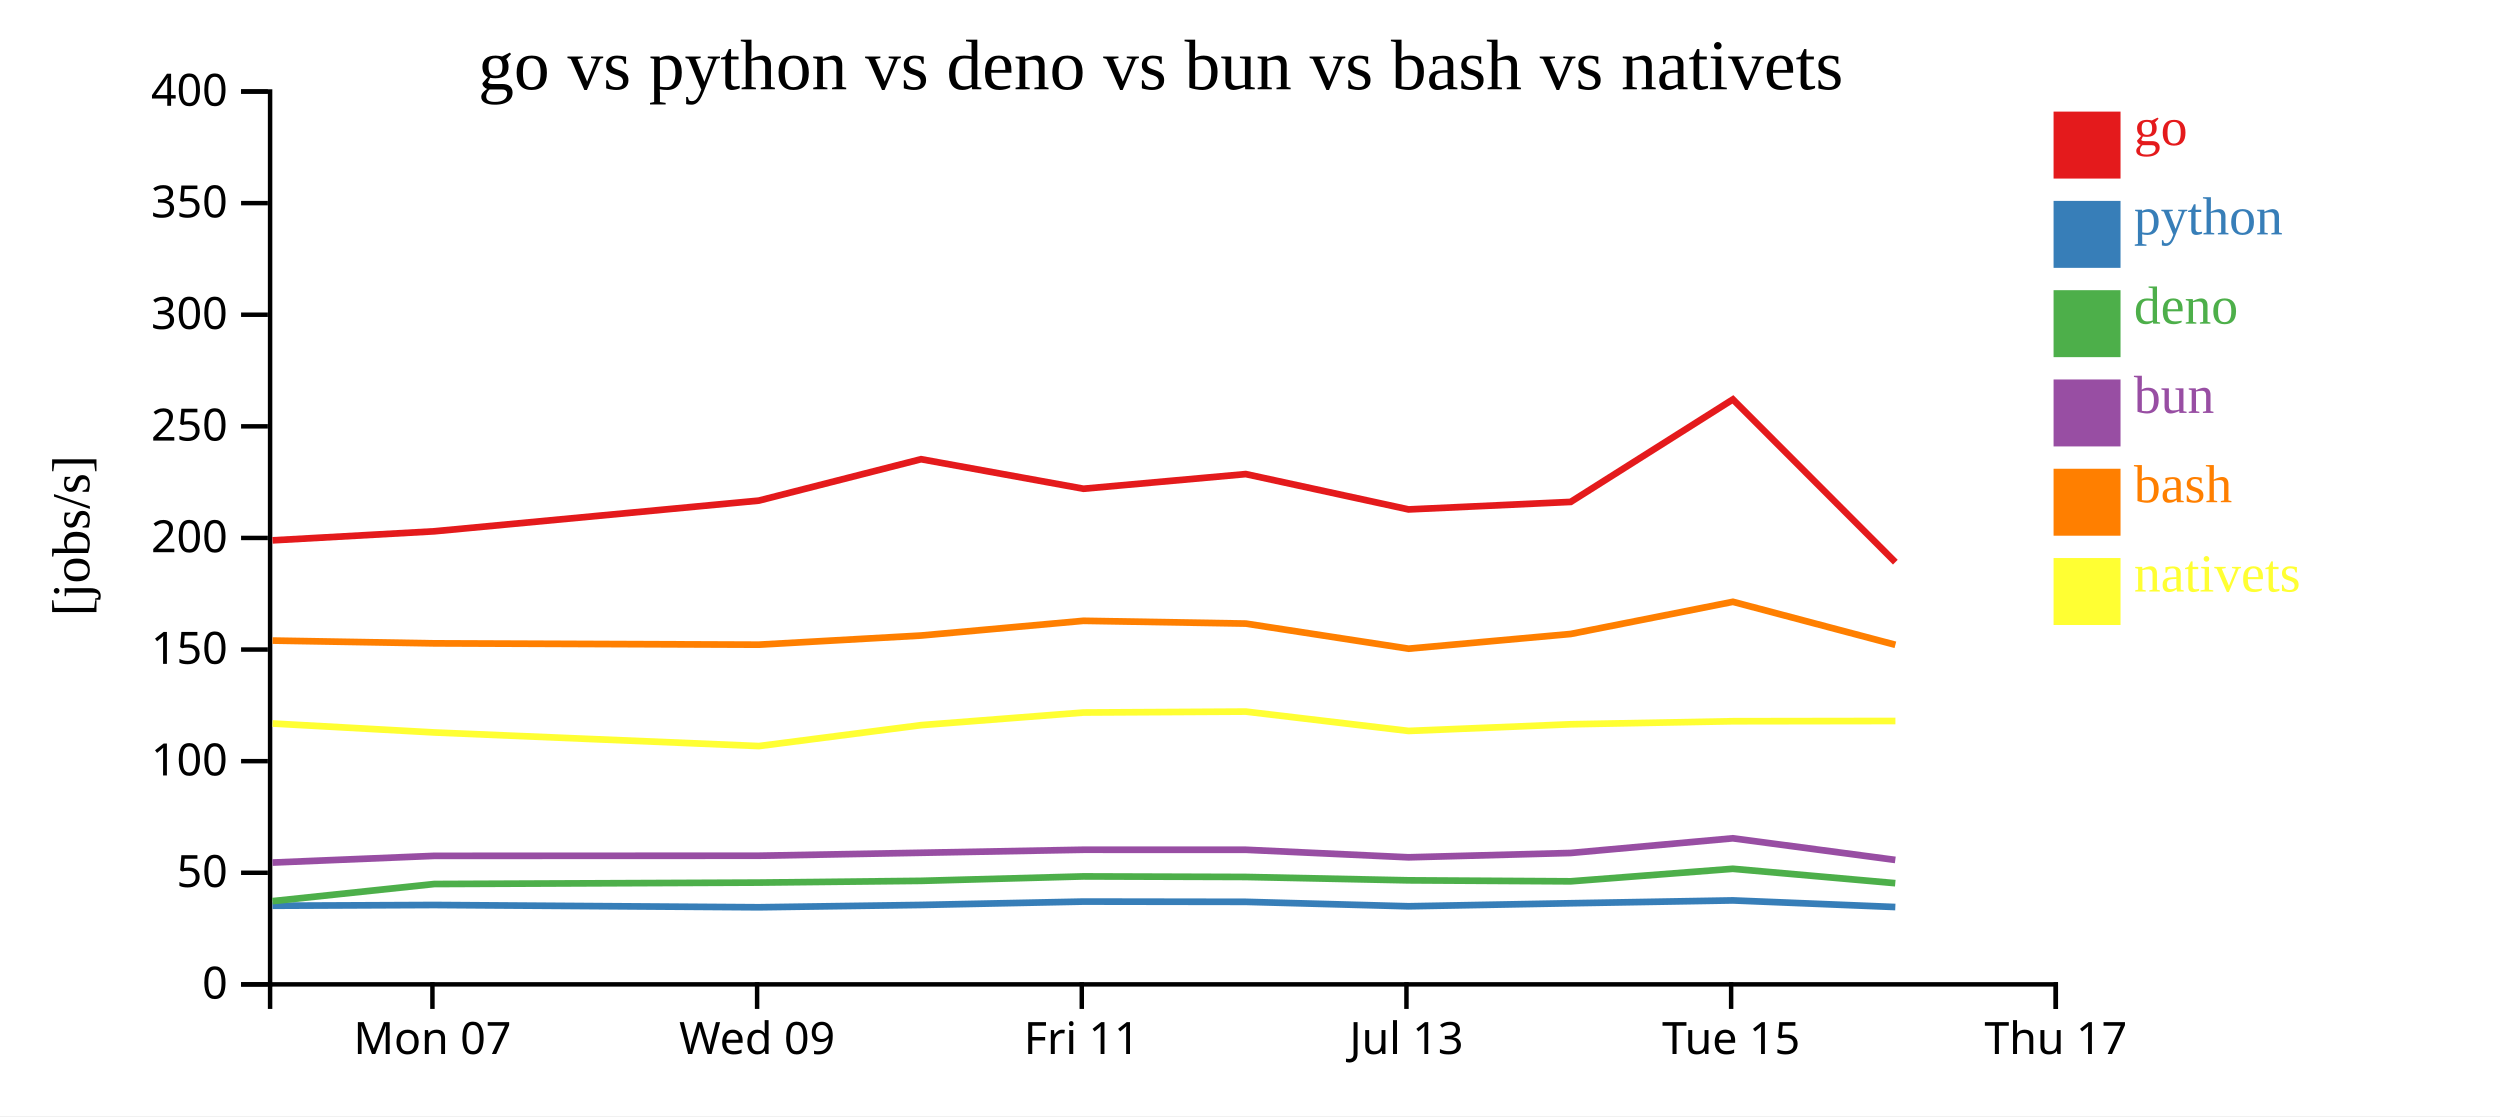
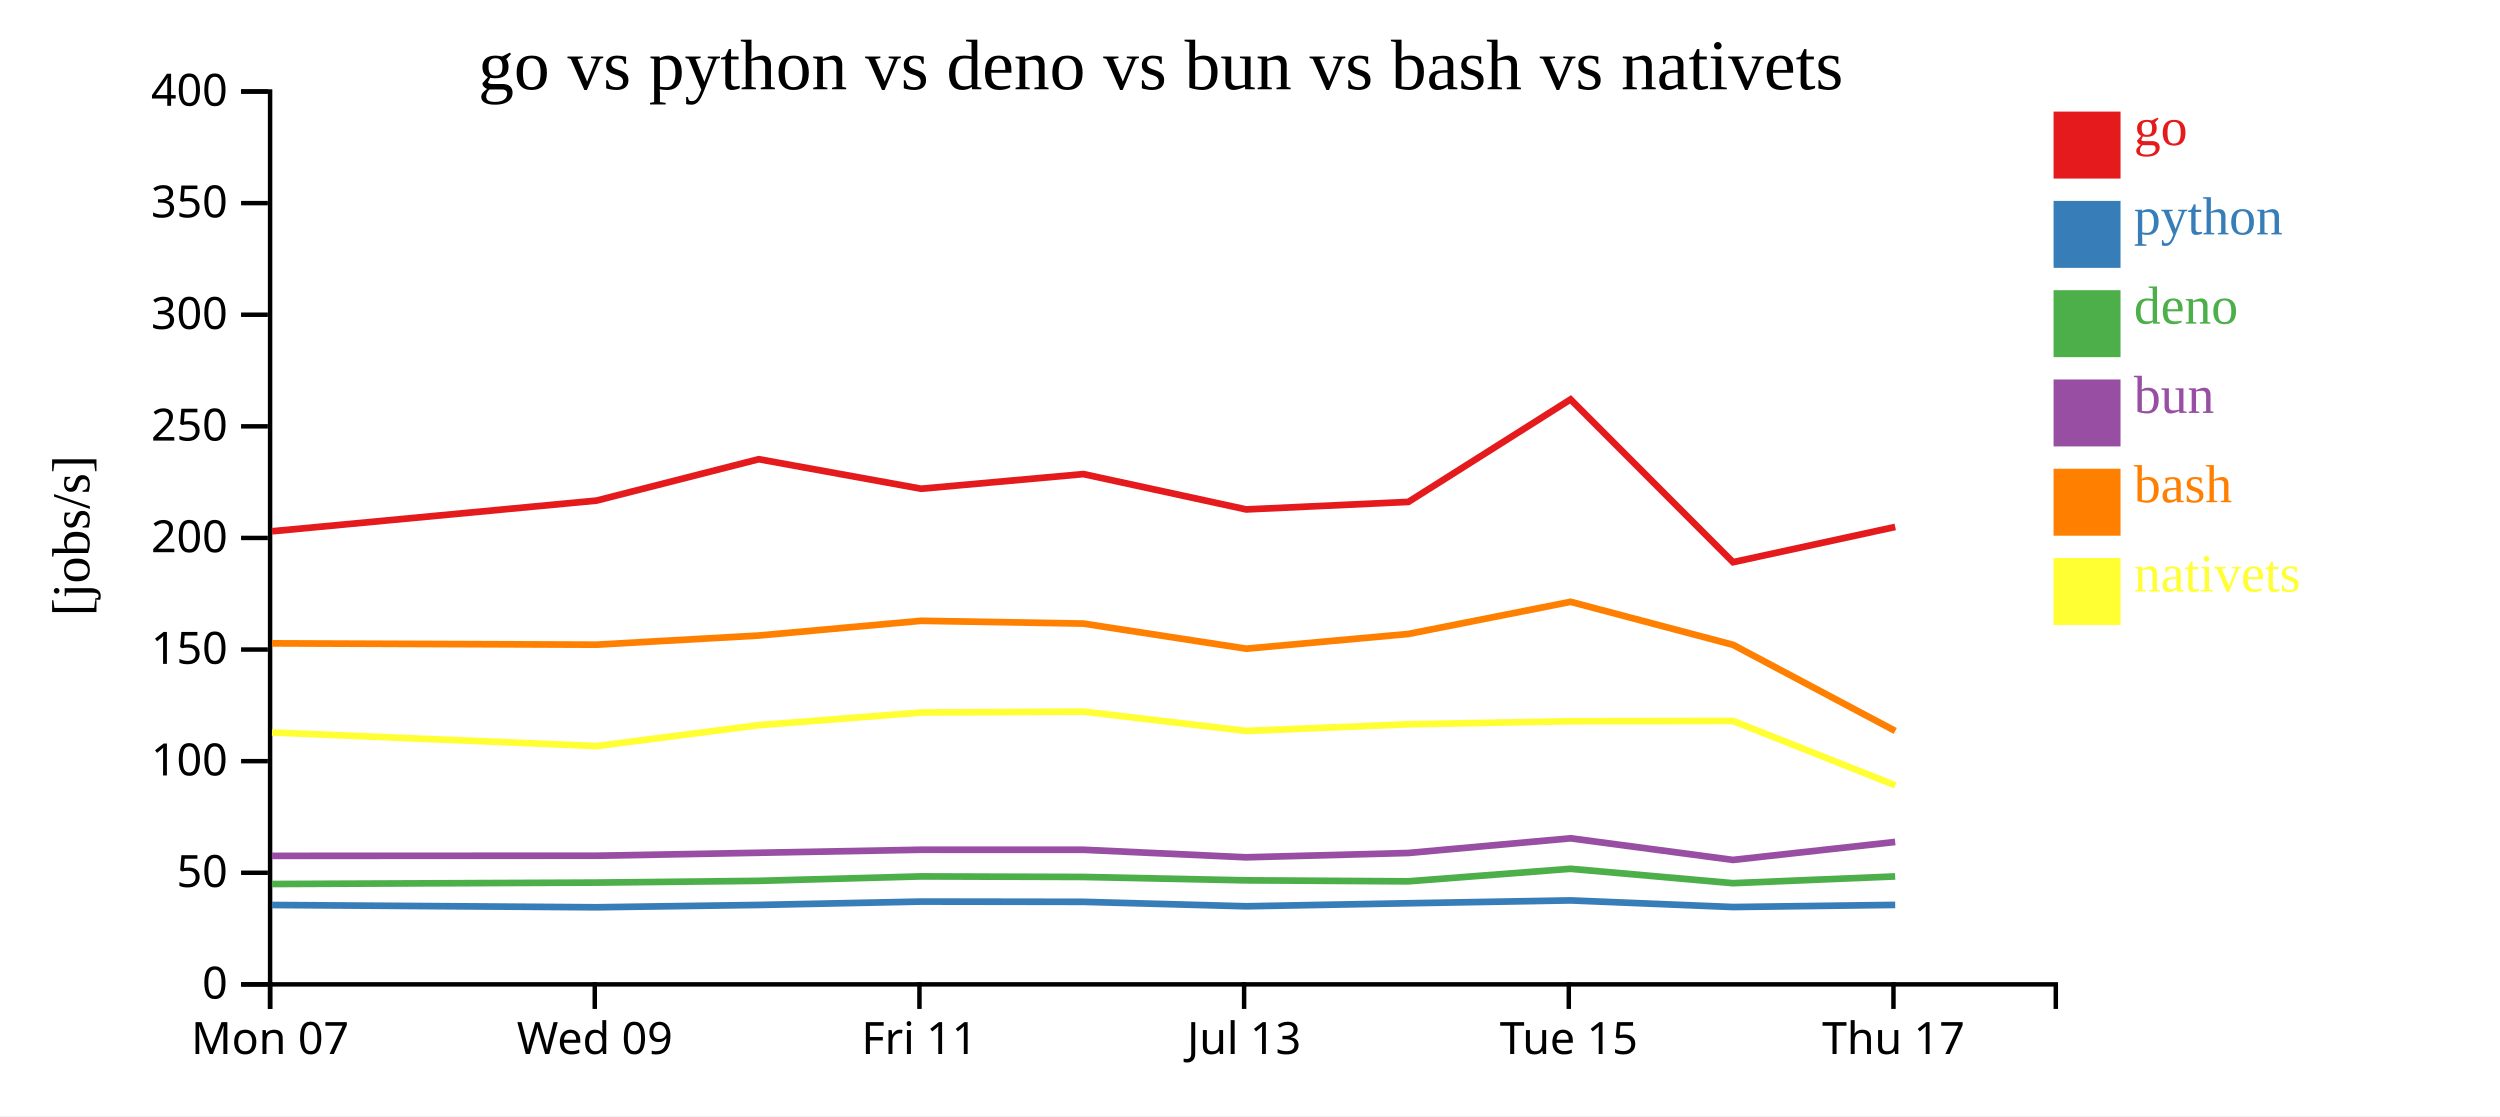
<svg xmlns="http://www.w3.org/2000/svg" width="560" height="250">
  <rect width="100%" height="100%" fill="white" />
  <g transform="translate(60,20)">
    <g transform="translate(0,200)" fill="none" font-size="10" font-family="sans-serif" text-anchor="middle">
      <path class="domain" stroke="currentColor" d="M0.5,6V0.5H400.5V6" />
-       <g class="tick" opacity="1" transform="translate(36.86364,0)">
+       <g class="tick" opacity="1" transform="translate(0.5,0)">
        <line stroke="currentColor" y2="6" />
        <text fill="currentColor" y="9" dy="0.71em">Mon 07</text>
      </g>
-       <g class="tick" opacity="1" transform="translate(109.5909,0)">
+       <g class="tick" opacity="1" transform="translate(73.22727,0)">
        <line stroke="currentColor" y2="6" />
        <text fill="currentColor" y="9" dy="0.71em">Wed 09</text>
      </g>
-       <g class="tick" opacity="1" transform="translate(182.3182,0)">
+       <g class="tick" opacity="1" transform="translate(145.9545,0)">
        <line stroke="currentColor" y2="6" />
        <text fill="currentColor" y="9" dy="0.71em">Fri 11</text>
      </g>
-       <g class="tick" opacity="1" transform="translate(255.0455,0)">
+       <g class="tick" opacity="1" transform="translate(218.6818,0)">
        <line stroke="currentColor" y2="6" />
        <text fill="currentColor" y="9" dy="0.71em">Jul 13</text>
      </g>
-       <g class="tick" opacity="1" transform="translate(327.7727,0)">
+       <g class="tick" opacity="1" transform="translate(291.4091,0)">
        <line stroke="currentColor" y2="6" />
        <text fill="currentColor" y="9" dy="0.71em">Tue 15</text>
      </g>
-       <g class="tick" opacity="1" transform="translate(400.5,0)">
+       <g class="tick" opacity="1" transform="translate(364.1364,0)">
        <line stroke="currentColor" y2="6" />
        <text fill="currentColor" y="9" dy="0.71em">Thu 17</text>
      </g>
    </g>
    <g fill="none" font-size="10" font-family="sans-serif" text-anchor="end">
      <path class="domain" stroke="currentColor" d="M-6,200.5H0.5V0.5H-6" />
      <g class="tick" opacity="1" transform="translate(0,200.5)">
        <line stroke="currentColor" x2="-6" />
        <text fill="currentColor" x="-9" dy="0.32em">0</text>
      </g>
      <g class="tick" opacity="1" transform="translate(0,175.5)">
        <line stroke="currentColor" x2="-6" />
        <text fill="currentColor" x="-9" dy="0.32em">50</text>
      </g>
      <g class="tick" opacity="1" transform="translate(0,150.5)">
        <line stroke="currentColor" x2="-6" />
        <text fill="currentColor" x="-9" dy="0.32em">100</text>
      </g>
      <g class="tick" opacity="1" transform="translate(0,125.5)">
        <line stroke="currentColor" x2="-6" />
        <text fill="currentColor" x="-9" dy="0.32em">150</text>
      </g>
      <g class="tick" opacity="1" transform="translate(0,100.5)">
        <line stroke="currentColor" x2="-6" />
        <text fill="currentColor" x="-9" dy="0.32em">200</text>
      </g>
      <g class="tick" opacity="1" transform="translate(0,75.5)">
        <line stroke="currentColor" x2="-6" />
        <text fill="currentColor" x="-9" dy="0.32em">250</text>
      </g>
      <g class="tick" opacity="1" transform="translate(0,50.5)">
        <line stroke="currentColor" x2="-6" />
        <text fill="currentColor" x="-9" dy="0.32em">300</text>
      </g>
      <g class="tick" opacity="1" transform="translate(0,25.5)">
        <line stroke="currentColor" x2="-6" />
        <text fill="currentColor" x="-9" dy="0.32em">350</text>
      </g>
      <g class="tick" opacity="1" transform="translate(0,0.5)">
        <line stroke="currentColor" x2="-6" />
        <text fill="currentColor" x="-9" dy="0.32em">400</text>
      </g>
    </g>
    <text text-anchor="middle" style="font-size: 12px" transform="rotate(-90)" y="-40" x="-100">[jobs/s]</text>
    <text text-anchor="middle" style="font-size: 16px" y="0" x="200">go vs python vs deno vs bun vs bash vs nativets</text>
-     <path class="line" fill="none" stroke="#e41a1c" stroke-width="1.5" d="M1.043,101.039L37.285,99.01L109.973,92.137L146.315,82.863L182.687,89.478L219.047,86.196L255.515,94.113L291.837,92.427L328.165,69.469L364.559,105.927" />
-     <path class="line" fill="none" stroke="#377eb8" stroke-width="1.5" d="M1.038,182.886L37.28,182.719L109.969,183.23L146.311,182.71L182.683,181.955L219.043,182.013L255.51,183.009L291.832,182.33L328.161,181.693L364.553,183.176" />
-     <path class="line" fill="none" stroke="#4daf4a" stroke-width="1.5" d="M1.027,181.856L37.27,178.02L109.958,177.702L146.301,177.312L182.673,176.317L219.032,176.44L255.5,177.196L291.822,177.418L328.152,174.609L364.542,177.833" />
-     <path class="line" fill="none" stroke="#984ea3" stroke-width="1.5" d="M1.031,173.216L37.274,171.713L109.962,171.684L146.305,171.021L182.677,170.344L219.036,170.348L255.504,172.039L291.826,171.068L328.155,167.779L364.547,172.624" />
-     <path class="line" fill="none" stroke="#ff7f00" stroke-width="1.5" d="M1.049,123.489L37.291,124.116L109.979,124.408L146.321,122.36L182.693,119.061L219.053,119.685L255.521,125.306L291.843,122.009L328.171,114.807L364.565,124.437" />
-     <path class="line" fill="none" stroke="#ffff33" stroke-width="1.5" d="M1.056,142.066L37.299,144.072L109.988,147.121L146.329,142.433L182.7,139.606L219.06,139.398L255.529,143.732L291.85,142.24L328.178,141.558L364.572,141.5" />
+     <path class="line" fill="none" stroke="#e41a1c" stroke-width="1.5" d="M0.922,99.01L73.61,92.137L109.952,82.863L146.324,89.478L182.683,86.196L219.151,94.113L255.473,92.427L291.802,69.469L328.195,105.927L364.531,98.032" />
+     <path class="line" fill="none" stroke="#377eb8" stroke-width="1.5" d="M0.917,182.719L73.605,183.23L109.947,182.71L146.319,181.955L182.679,182.013L219.147,183.009L255.468,182.33L291.798,181.693L328.19,183.176L364.526,182.697" />
+     <path class="line" fill="none" stroke="#4daf4a" stroke-width="1.5" d="M0.906,178.02L73.594,177.702L109.937,177.312L146.309,176.317L182.669,176.44L219.136,177.196L255.458,177.418L291.788,174.609L328.179,177.833L364.516,176.319" />
+     <path class="line" fill="none" stroke="#984ea3" stroke-width="1.5" d="M0.91,171.713L73.598,171.684L109.941,171.021L146.313,170.344L182.673,170.348L219.14,172.039L255.462,171.068L291.792,167.779L328.183,172.624L364.52,168.597" />
+     <path class="line" fill="none" stroke="#ff7f00" stroke-width="1.5" d="M0.928,124.116L73.616,124.408L109.958,122.36L146.329,119.061L182.689,119.685L219.158,125.306L255.479,122.009L291.807,114.807L328.201,124.437L364.539,143.732" />
+     <path class="line" fill="none" stroke="#ffff33" stroke-width="1.5" d="M0.935,144.072L73.624,147.121L109.965,142.433L146.336,139.606L182.696,139.398L219.165,143.732L255.486,142.24L291.814,141.558L328.208,141.5L364.549,155.916" />
    <rect class="dot" x="400" y="5" width="15" height="15" style="fill: #e41a1c;" />
    <rect class="dot" x="400" y="25" width="15" height="15" style="fill: #377eb8;" />
    <rect class="dot" x="400" y="45" width="15" height="15" style="fill: #4daf4a;" />
    <rect class="dot" x="400" y="65" width="15" height="15" style="fill: #984ea3;" />
    <rect class="dot" x="400" y="85" width="15" height="15" style="fill: #ff7f00;" />
    <rect class="dot" x="400" y="105" width="15" height="15" style="fill: #ffff33;" />
    <text class="label" x="418" y="12.5" style="fill: #e41a1c; alignment-baseline: middle;" text-anchor="left">go</text>
    <text class="label" x="418" y="32.5" style="fill: #377eb8; alignment-baseline: middle;" text-anchor="left">python</text>
    <text class="label" x="418" y="52.5" style="fill: #4daf4a; alignment-baseline: middle;" text-anchor="left">deno</text>
    <text class="label" x="418" y="72.5" style="fill: #984ea3; alignment-baseline: middle;" text-anchor="left">bun</text>
    <text class="label" x="418" y="92.5" style="fill: #ff7f00; alignment-baseline: middle;" text-anchor="left">bash</text>
    <text class="label" x="418" y="112.5" style="fill: #ffff33; alignment-baseline: middle;" text-anchor="left">nativets</text>
  </g>
</svg>
